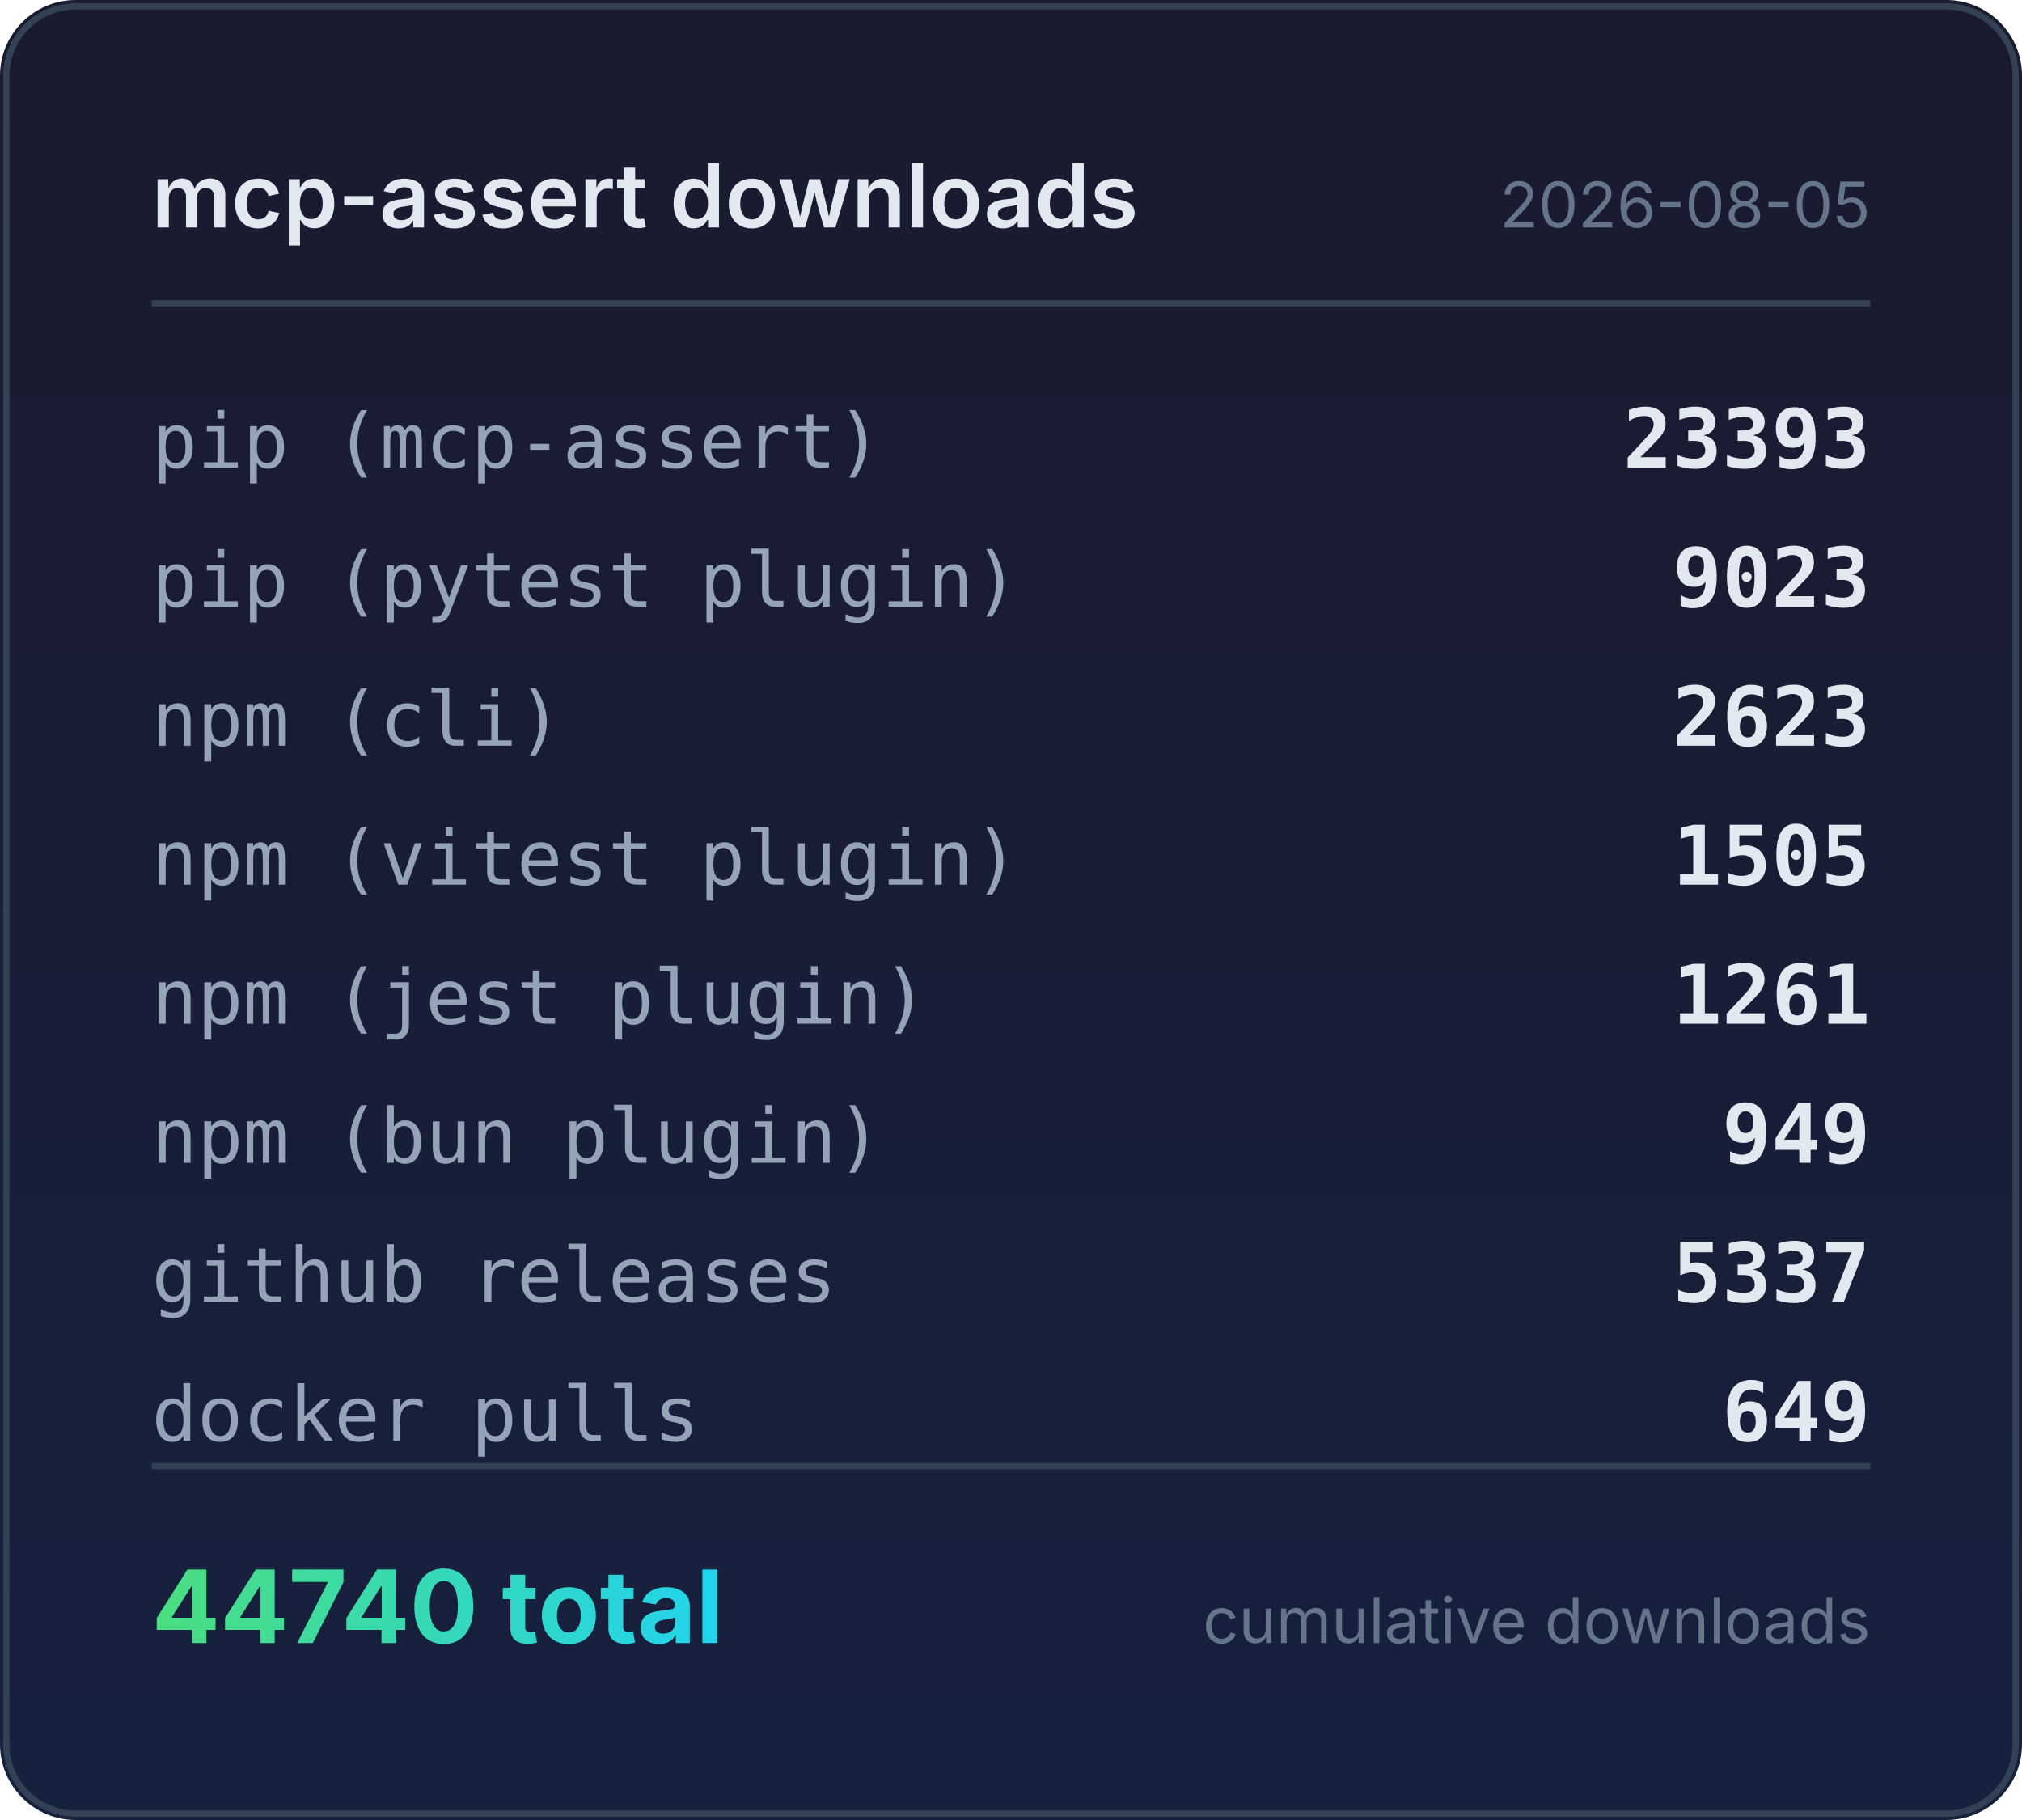
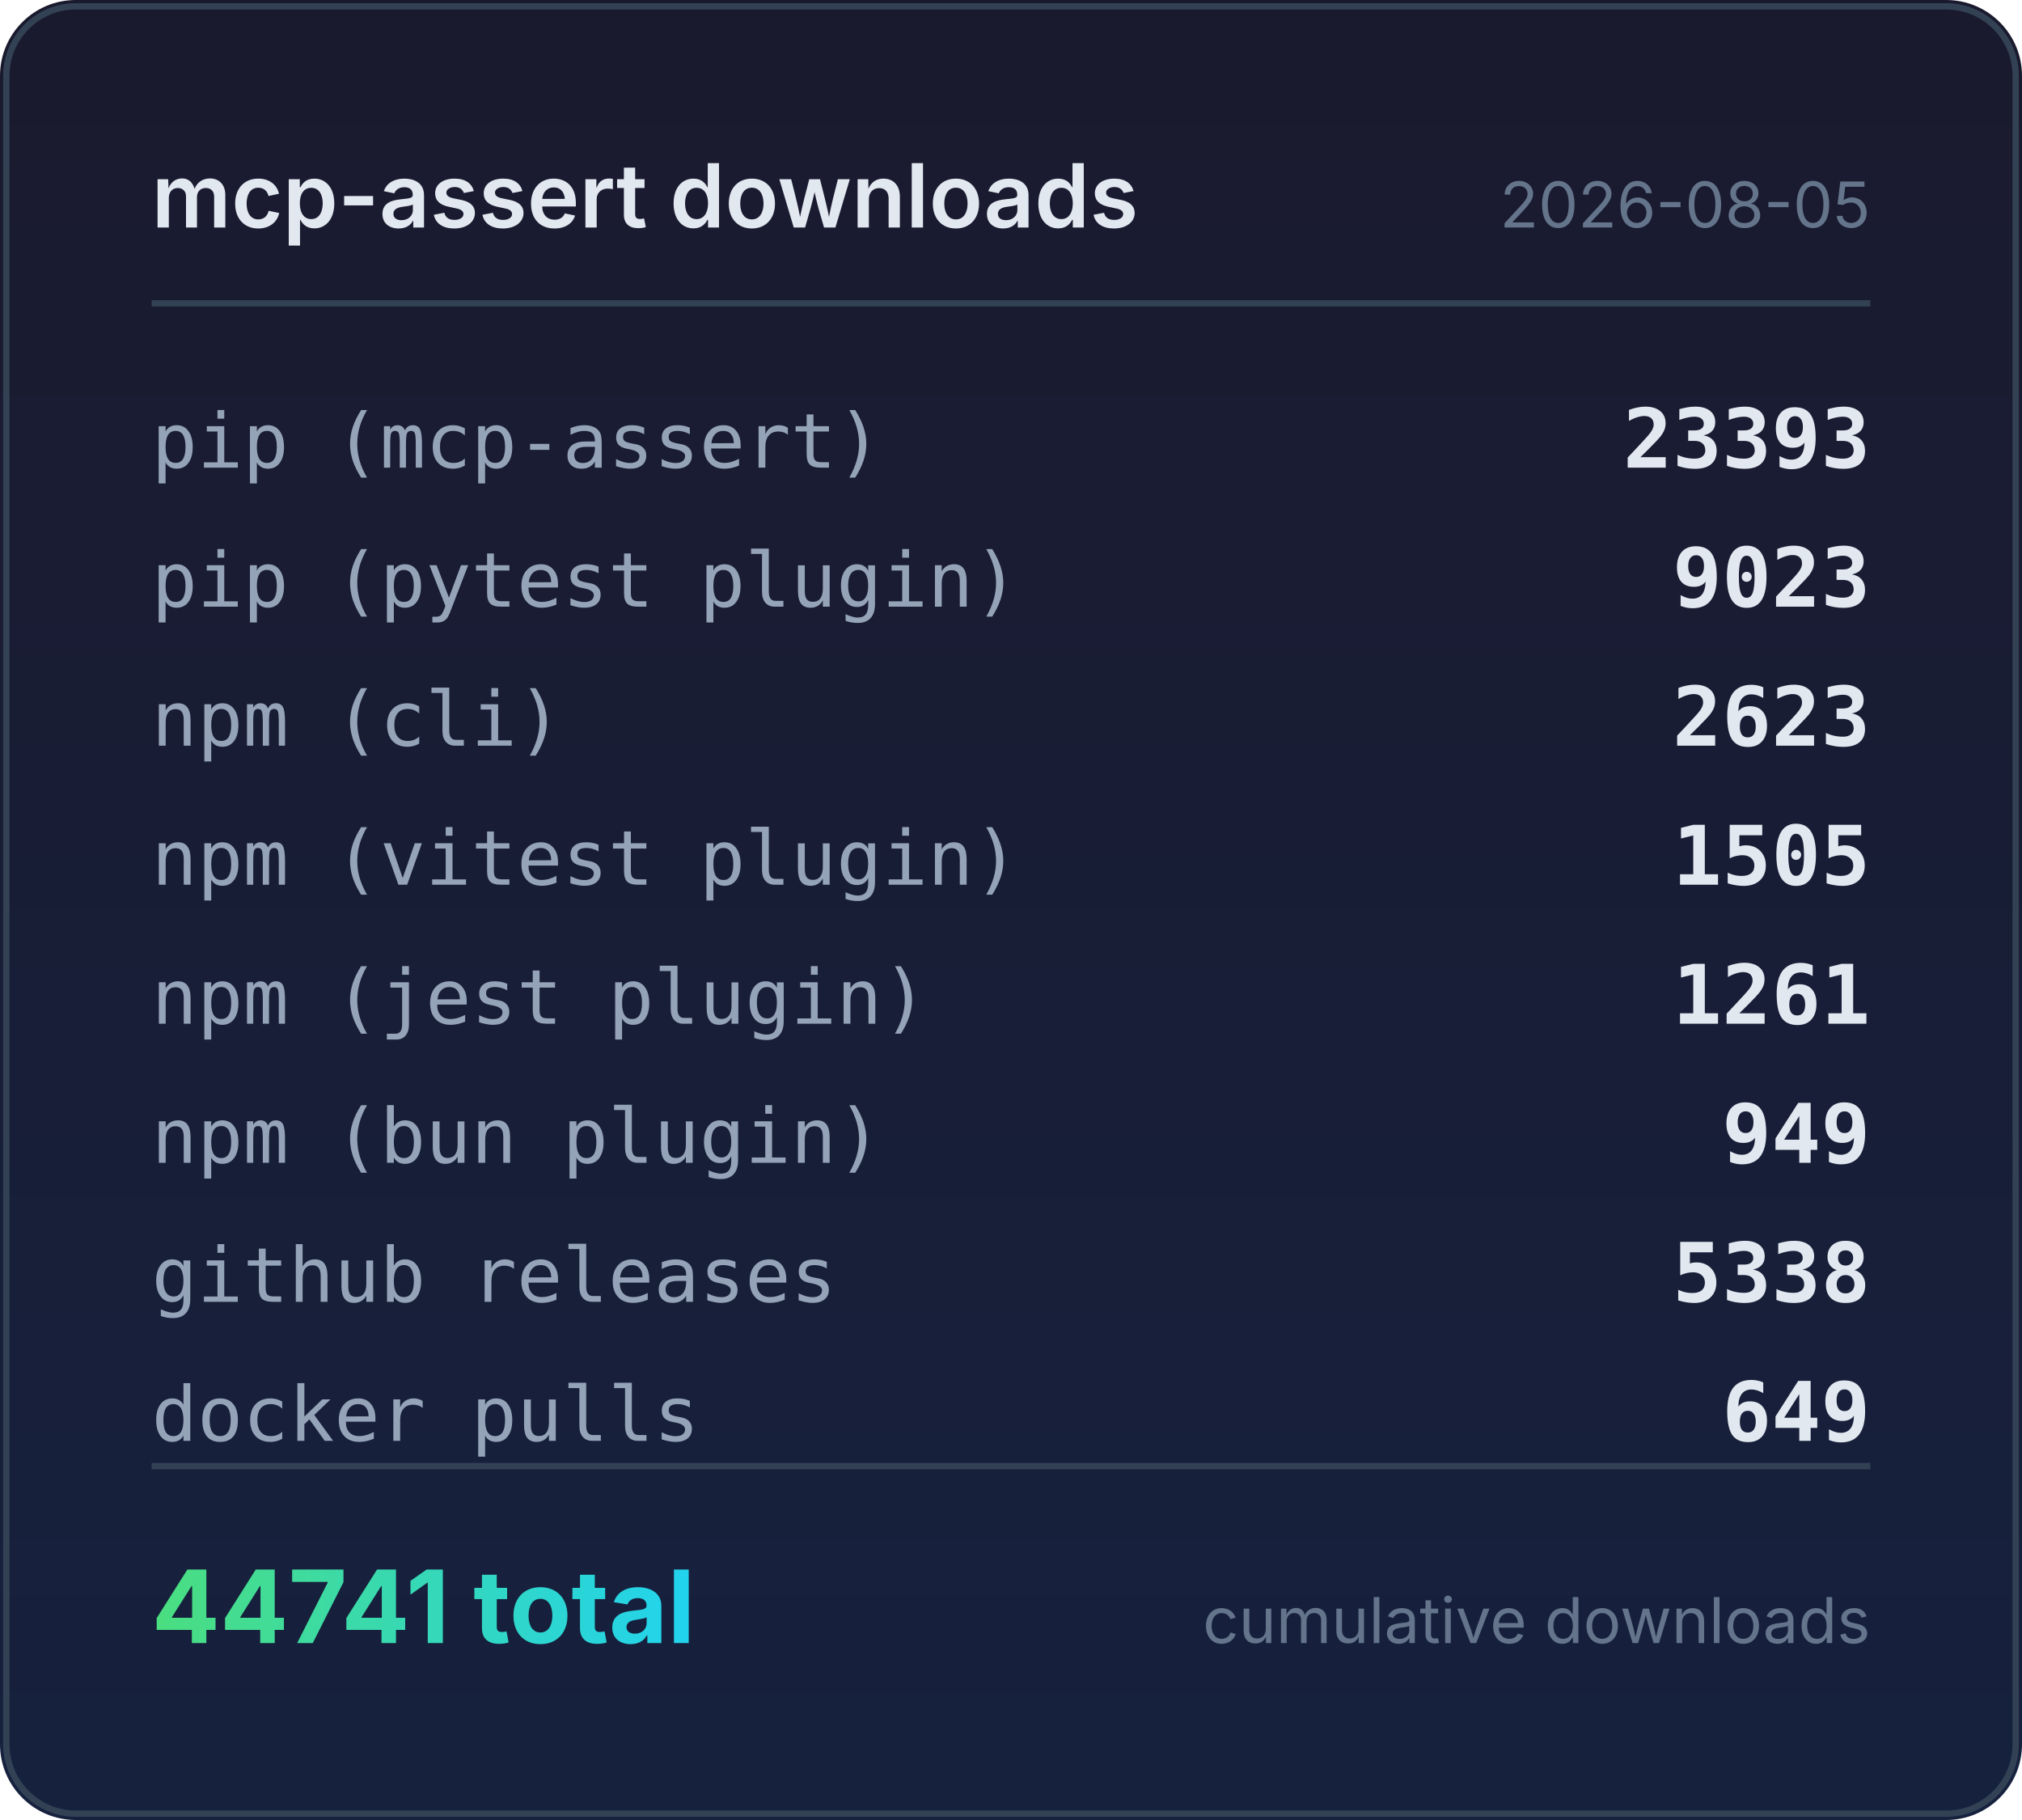
<svg xmlns="http://www.w3.org/2000/svg" width="320" height="288" viewBox="0 0 320 288">
  <defs>
    <linearGradient id="bg" x1="0" y1="0" x2="0" y2="1">
      <stop offset="0%" stop-color="#1a1a2e" />
      <stop offset="100%" stop-color="#16213e" />
    </linearGradient>
    <linearGradient id="accent" x1="0" y1="0" x2="1" y2="0">
      <stop offset="0%" stop-color="#4ade80" />
      <stop offset="100%" stop-color="#22d3ee" />
    </linearGradient>
  </defs>
  <rect width="320" height="288" rx="12" fill="url(#bg)" />
  <rect x="1" y="1" width="318" height="286" rx="11" fill="none" stroke="#334155" stroke-width="1" />
  <text x="24" y="36" fill="#e2e8f0" font-family="system-ui,-apple-system,sans-serif" font-size="14" font-weight="600">mcp-assert downloads</text>
  <text x="296" y="36" fill="#64748b" font-family="system-ui,-apple-system,sans-serif" font-size="10" text-anchor="end">2026-08-05</text>
  <line x1="24" y1="48" x2="296" y2="48" stroke="#334155" stroke-width="1" />
  <text x="24" y="74" fill="#94a3b8" font-family="ui-monospace,monospace" font-size="12">pip (mcp-assert)</text>
  <text x="296" y="74" fill="#e2e8f0" font-family="ui-monospace,monospace" font-size="13" font-weight="600" text-anchor="end">23393</text>
  <text x="24" y="96" fill="#94a3b8" font-family="ui-monospace,monospace" font-size="12">pip (pytest plugin)</text>
  <text x="296" y="96" fill="#e2e8f0" font-family="ui-monospace,monospace" font-size="13" font-weight="600" text-anchor="end">9023</text>
  <text x="24" y="118" fill="#94a3b8" font-family="ui-monospace,monospace" font-size="12">npm (cli)</text>
  <text x="296" y="118" fill="#e2e8f0" font-family="ui-monospace,monospace" font-size="13" font-weight="600" text-anchor="end">2623</text>
  <text x="24" y="140" fill="#94a3b8" font-family="ui-monospace,monospace" font-size="12">npm (vitest plugin)</text>
  <text x="296" y="140" fill="#e2e8f0" font-family="ui-monospace,monospace" font-size="13" font-weight="600" text-anchor="end">1505</text>
  <text x="24" y="162" fill="#94a3b8" font-family="ui-monospace,monospace" font-size="12">npm (jest plugin)</text>
  <text x="296" y="162" fill="#e2e8f0" font-family="ui-monospace,monospace" font-size="13" font-weight="600" text-anchor="end">1261</text>
  <text x="24" y="184" fill="#94a3b8" font-family="ui-monospace,monospace" font-size="12">npm (bun plugin)</text>
  <text x="296" y="184" fill="#e2e8f0" font-family="ui-monospace,monospace" font-size="13" font-weight="600" text-anchor="end">949</text>
  <text x="24" y="206" fill="#94a3b8" font-family="ui-monospace,monospace" font-size="12">github releases</text>
-   <text x="296" y="206" fill="#e2e8f0" font-family="ui-monospace,monospace" font-size="13" font-weight="600" text-anchor="end">5337</text>
+   <text x="296" y="206" fill="#e2e8f0" font-family="ui-monospace,monospace" font-size="13" font-weight="600" text-anchor="end">5338</text>
  <text x="24" y="228" fill="#94a3b8" font-family="ui-monospace,monospace" font-size="12">docker pulls</text>
  <text x="296" y="228" fill="#e2e8f0" font-family="ui-monospace,monospace" font-size="13" font-weight="600" text-anchor="end">649</text>
  <line x1="24" y1="232" x2="296" y2="232" stroke="#334155" stroke-width="1" />
-   <text x="24" y="260" fill="url(#accent)" font-family="system-ui,-apple-system,sans-serif" font-size="16" font-weight="700">44740 total</text>
+   <text x="24" y="260" fill="url(#accent)" font-family="system-ui,-apple-system,sans-serif" font-size="16" font-weight="700">44741 total</text>
  <text x="296" y="260" fill="#64748b" font-family="system-ui,-apple-system,sans-serif" font-size="10" text-anchor="end">cumulative downloads</text>
</svg>
